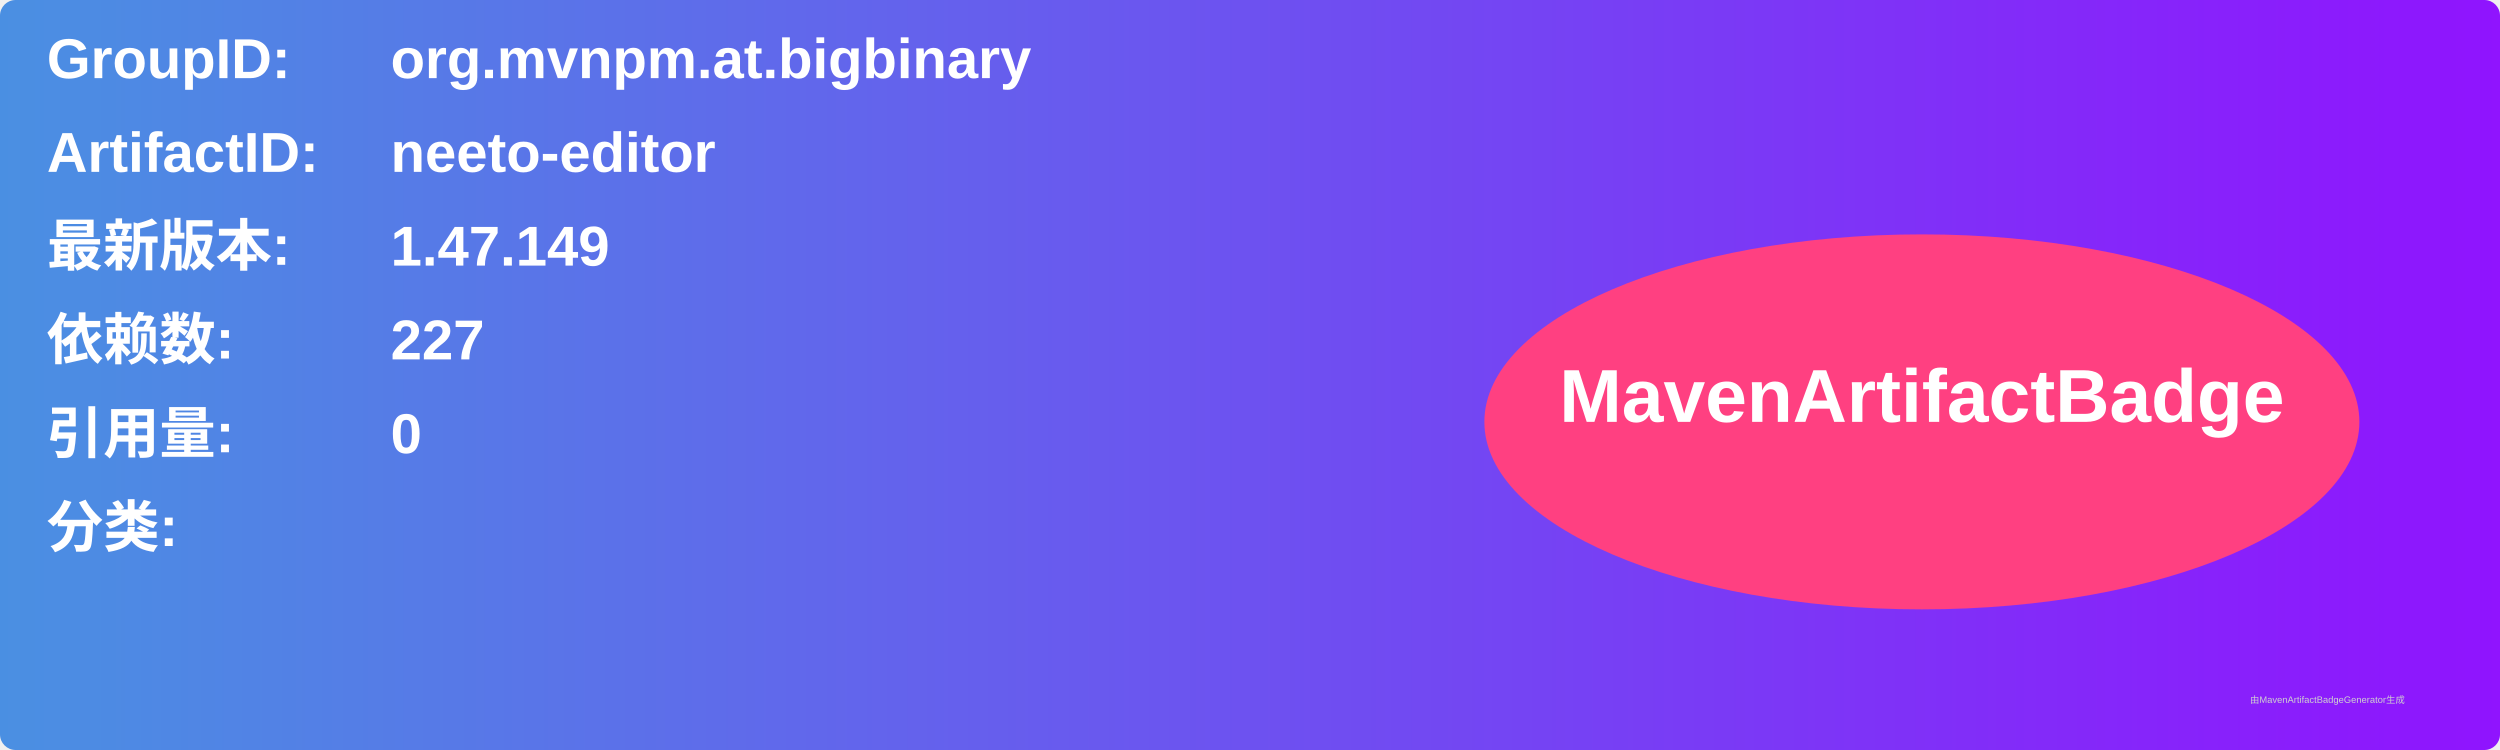
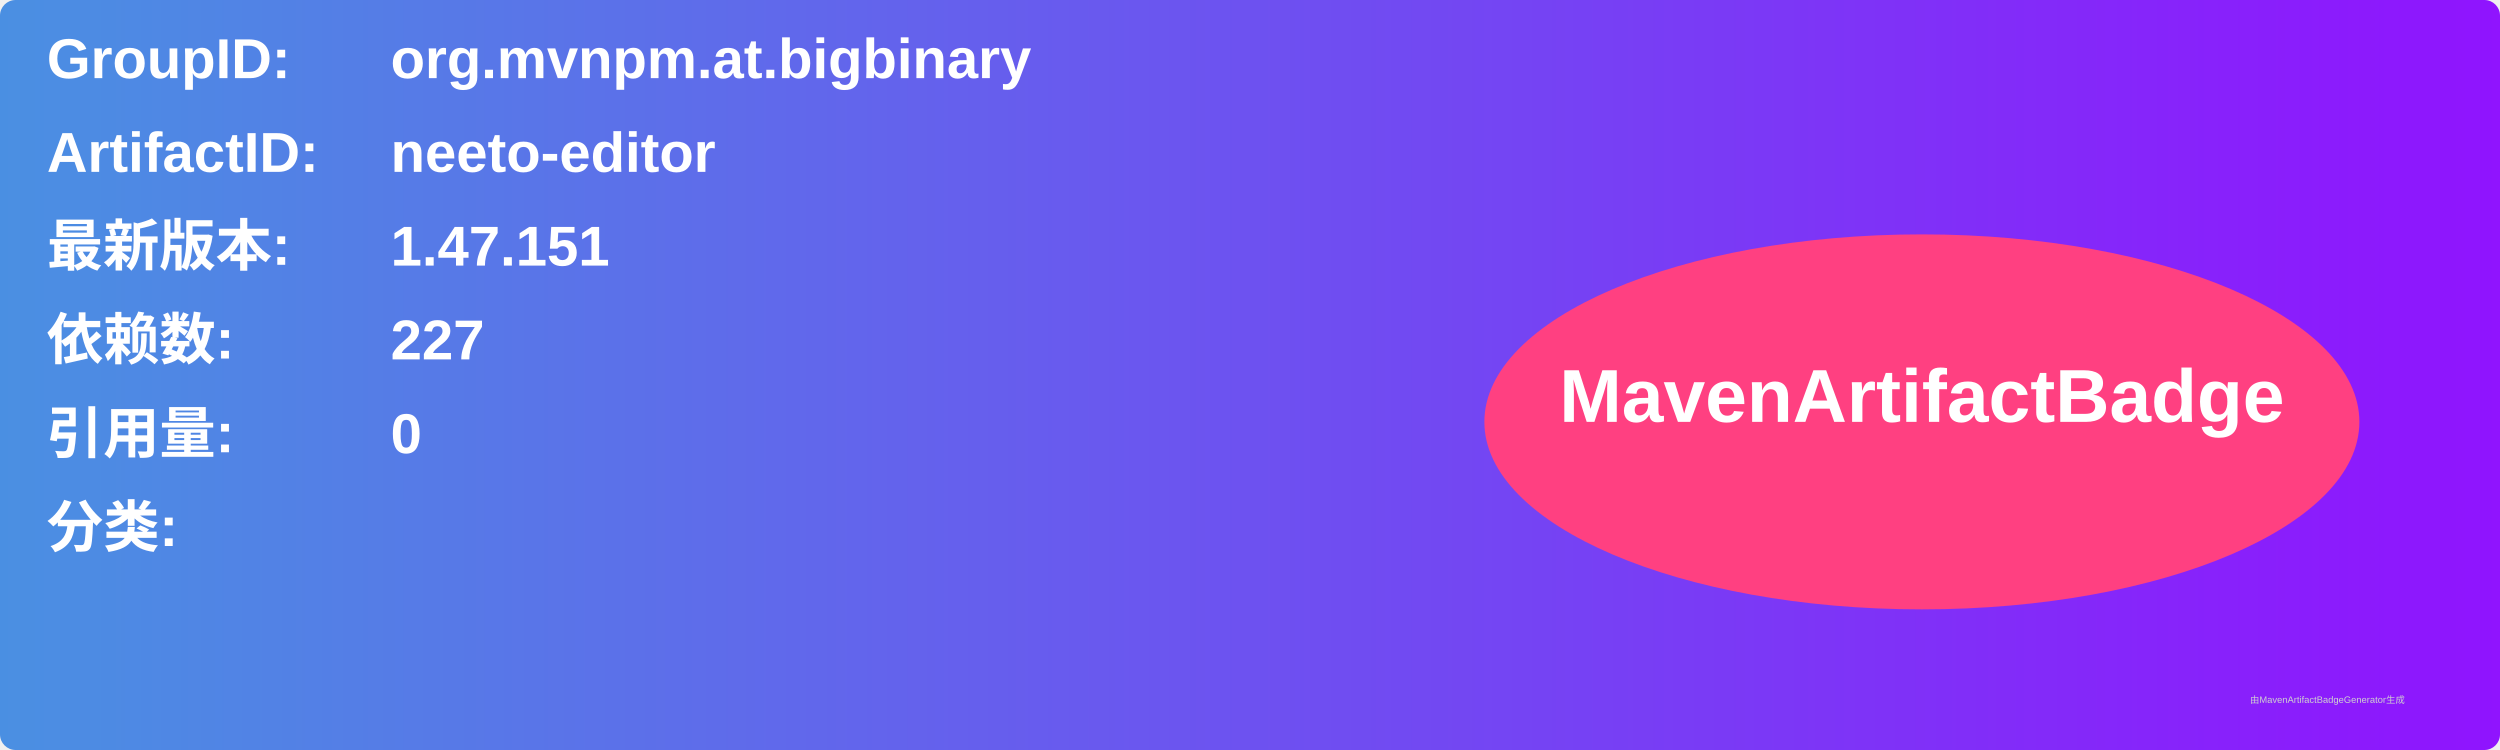
<svg xmlns="http://www.w3.org/2000/svg" width="800" height="240" viewBox="0 0 800 240">
  <linearGradient id="grad" x1="0%" y1="0%" x2="100%" y2="0%">
    <stop offset="0%" stop-color="#4a90e2" />
    <stop offset="100%" stop-color="#9013fe" />
  </linearGradient>
  <rect width="100%" height="100%" rx="5" ry="5" fill="url(#grad)" />
  <g transform="translate(15, 15)">
    <text x="0" y="10" font-family="Arial" font-size="18" fill="white" font-weight="bold" width="260">GroupID:</text>
    <text x="110" y="10" font-family="Arial" font-size="18" fill="white" font-weight="bold" width="460">org.mvnpm.at.bigbinary</text>
    <text x="0" y="40" font-family="Arial" font-size="18" fill="white" font-weight="bold" width="260">ArtifactID:</text>
    <text x="110" y="40" font-family="Arial" font-size="18" fill="white" font-weight="bold" width="460">neeto-editor</text>
    <text x="0" y="70" font-family="Arial" font-size="18" fill="white" font-weight="bold">最新版本:</text>
    <text x="110" y="70" font-family="Arial" font-size="18" fill="white" font-weight="bold">
-       <tspan font-weight="bold">1.47.149</tspan>
+       <tspan font-weight="bold">1.47.151</tspan>
    </text>
    <text x="0" y="100" font-family="Arial" font-size="18" fill="white" font-weight="bold">依赖数: </text>
    <text x="110" y="100" font-family="Arial" font-size="18" fill="white">
      <tspan font-weight="bold">227</tspan>
    </text>
    <text x="0" y="130" font-family="Arial" font-size="18" fill="white" font-weight="bold">引用量: </text>
    <text x="110" y="130" font-family="Arial" font-size="18" fill="white">
      <tspan font-weight="bold">0</tspan>
    </text>
    <text x="0" y="160" font-family="Arial" font-size="18" fill="white" font-weight="bold">分类:</text>
    <text x="10" y="190" font-family="Arial" font-size="10" fill="white">
      <tspan font-weight="bold" />
    </text>
    <ellipse cx="600" cy="120" rx="140" ry="60" fill="#ff4081" />
    <text x="600" y="120" text-anchor="middle" font-family="Arial" font-size="24" fill="white" font-weight="bold">MavenArtifactBadge</text>
  </g>
  <text x="720" y="225" font-family="Arial" font-size="3" fill="#d0d0d0">由MavenArtifactBadgeGenerator生成</text>
</svg>
